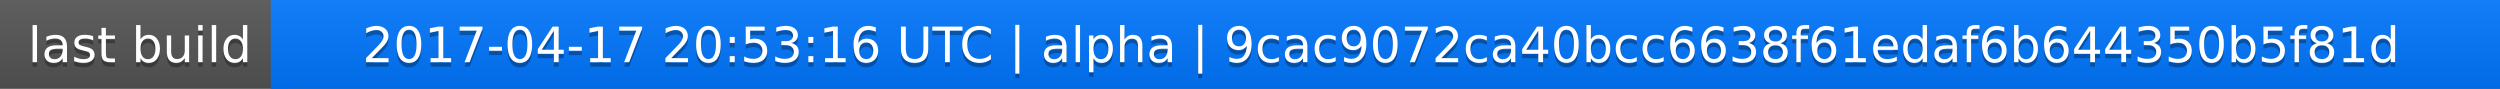
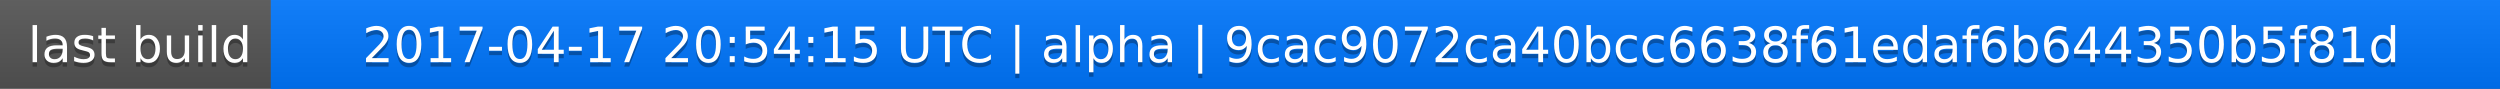
<svg xmlns="http://www.w3.org/2000/svg" width="563" height="20">
  <linearGradient id="a" x2="0" y2="100%">
    <stop offset="0" stop-color="#bbb" stop-opacity=".1" />
    <stop offset="1" stop-opacity=".1" />
  </linearGradient>
  <rect rx="0" width="563" height="20" fill="#555" />
  <rect rx="0" x="61" width="502" height="20" fill="#07f" />
  <path fill="#07f" d="M61 0h4v20h-4z" />
  <rect rx="0" width="563" height="20" fill="url(#a)" />
  <g fill="#fff" text-anchor="middle" font-family="DejaVu Sans,Verdana,Geneva,sans-serif" font-size="11">
    <text x="31.5" y="15" fill="#010101" fill-opacity=".3">last build</text>
    <text x="31.5" y="14">last build</text>
-     <text x="311" y="15" fill="#010101" fill-opacity=".3">2017-04-17 20:53:16 UTC | alpha | 9cac9072ca40bcc6638f61edaf6b644350b5f81d</text>
-     <text x="311" y="14">2017-04-17 20:53:16 UTC | alpha | 9cac9072ca40bcc6638f61edaf6b644350b5f81d</text>
+     <text x="311" y="15" fill="#010101" fill-opacity=".3">2017-04-17 20:54:15 UTC | alpha | 9cac9072ca40bcc6638f61edaf6b644350b5f81d</text>
+     <text x="311" y="14">2017-04-17 20:54:15 UTC | alpha | 9cac9072ca40bcc6638f61edaf6b644350b5f81d</text>
  </g>
</svg>
